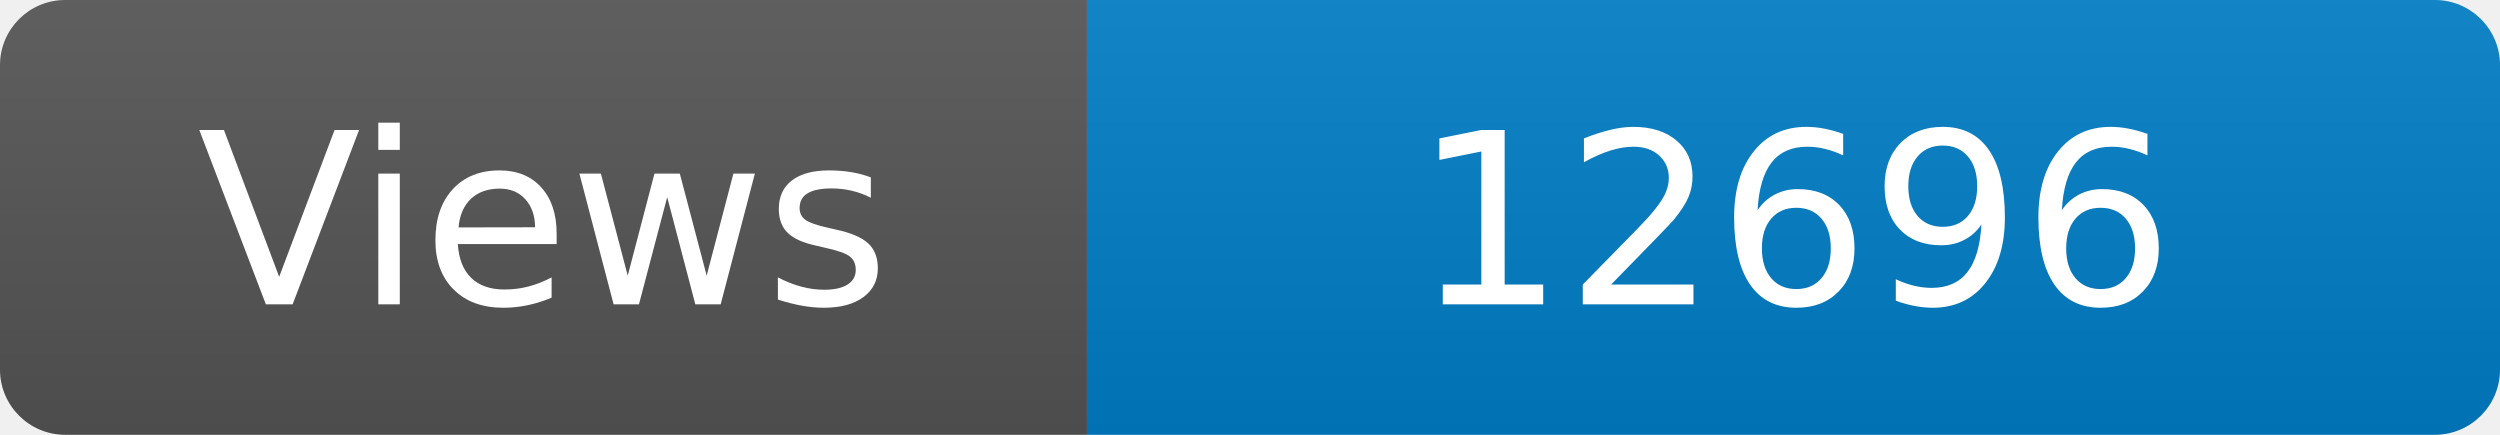
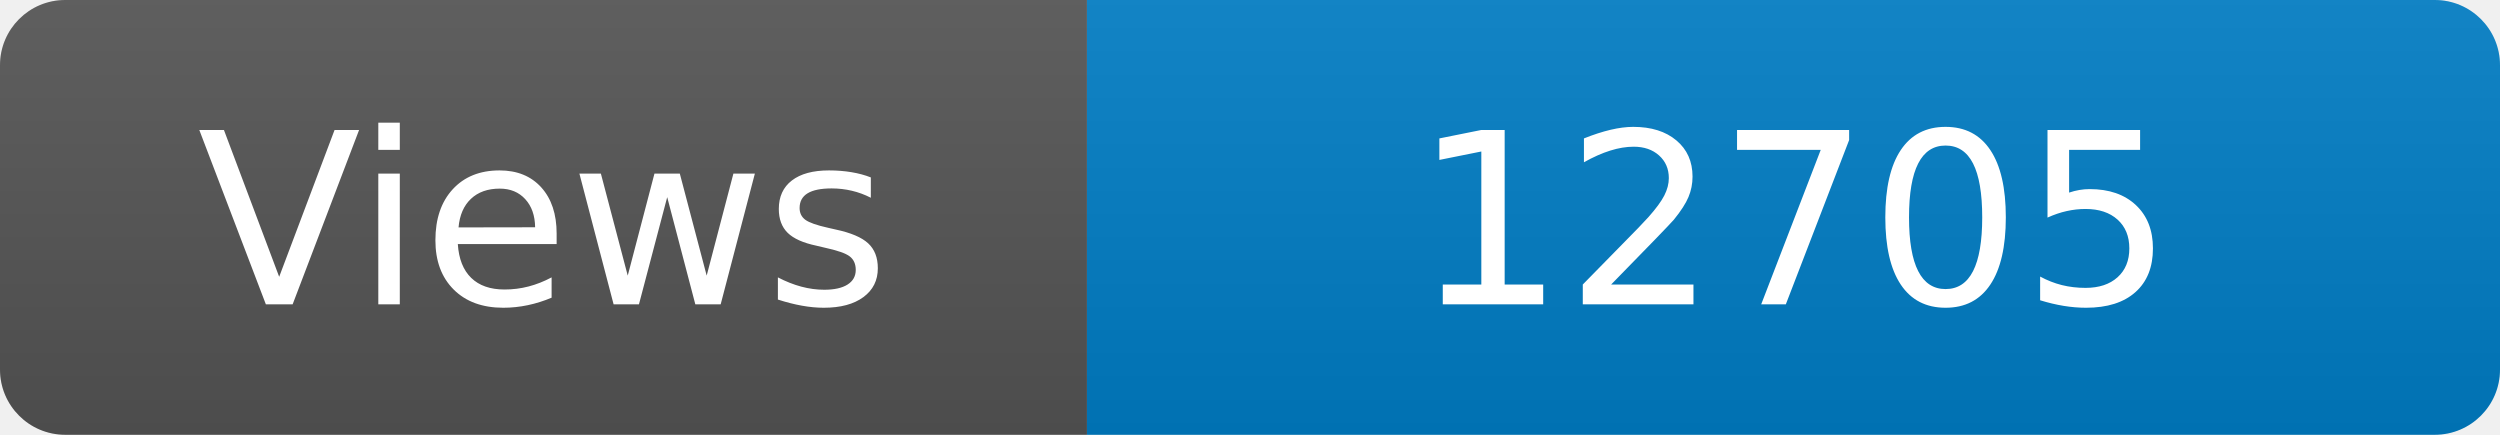
<svg xmlns="http://www.w3.org/2000/svg" width="115" height="20" role="img" aria-label="Maintained?: yes">
  <linearGradient id="s" x2="0" y2="100%">
    <stop offset="0" stop-color="#bbb" stop-opacity=".1" />
    <stop offset="1" stop-opacity=".1" />
  </linearGradient>
  <clipPath id="r">
    <rect width="115" height="20" rx="3" fill="#fff" />
  </clipPath>
  <g clip-path="url(#r)">
    <rect width="50" height="20" fill="#555" />
    <rect x="50" width="160" height="20" fill="#007ec6" />
    <rect width="115" height="20" fill="url(#s)" />
  </g>
  <g fill="#fff" text-anchor="middle" font-family="Verdana,Geneva,DejaVu Sans,sans-serif" font-size="110">
    <text x="250" y="140" transform="scale(.1)" fill="#fff">Views</text>
-     <text x="825" y="140" transform="scale(.1)" fill="#fff">12696</text>
+     <text x="825" y="140" transform="scale(.1)" fill="#fff">12705</text>
  </g>
</svg>
